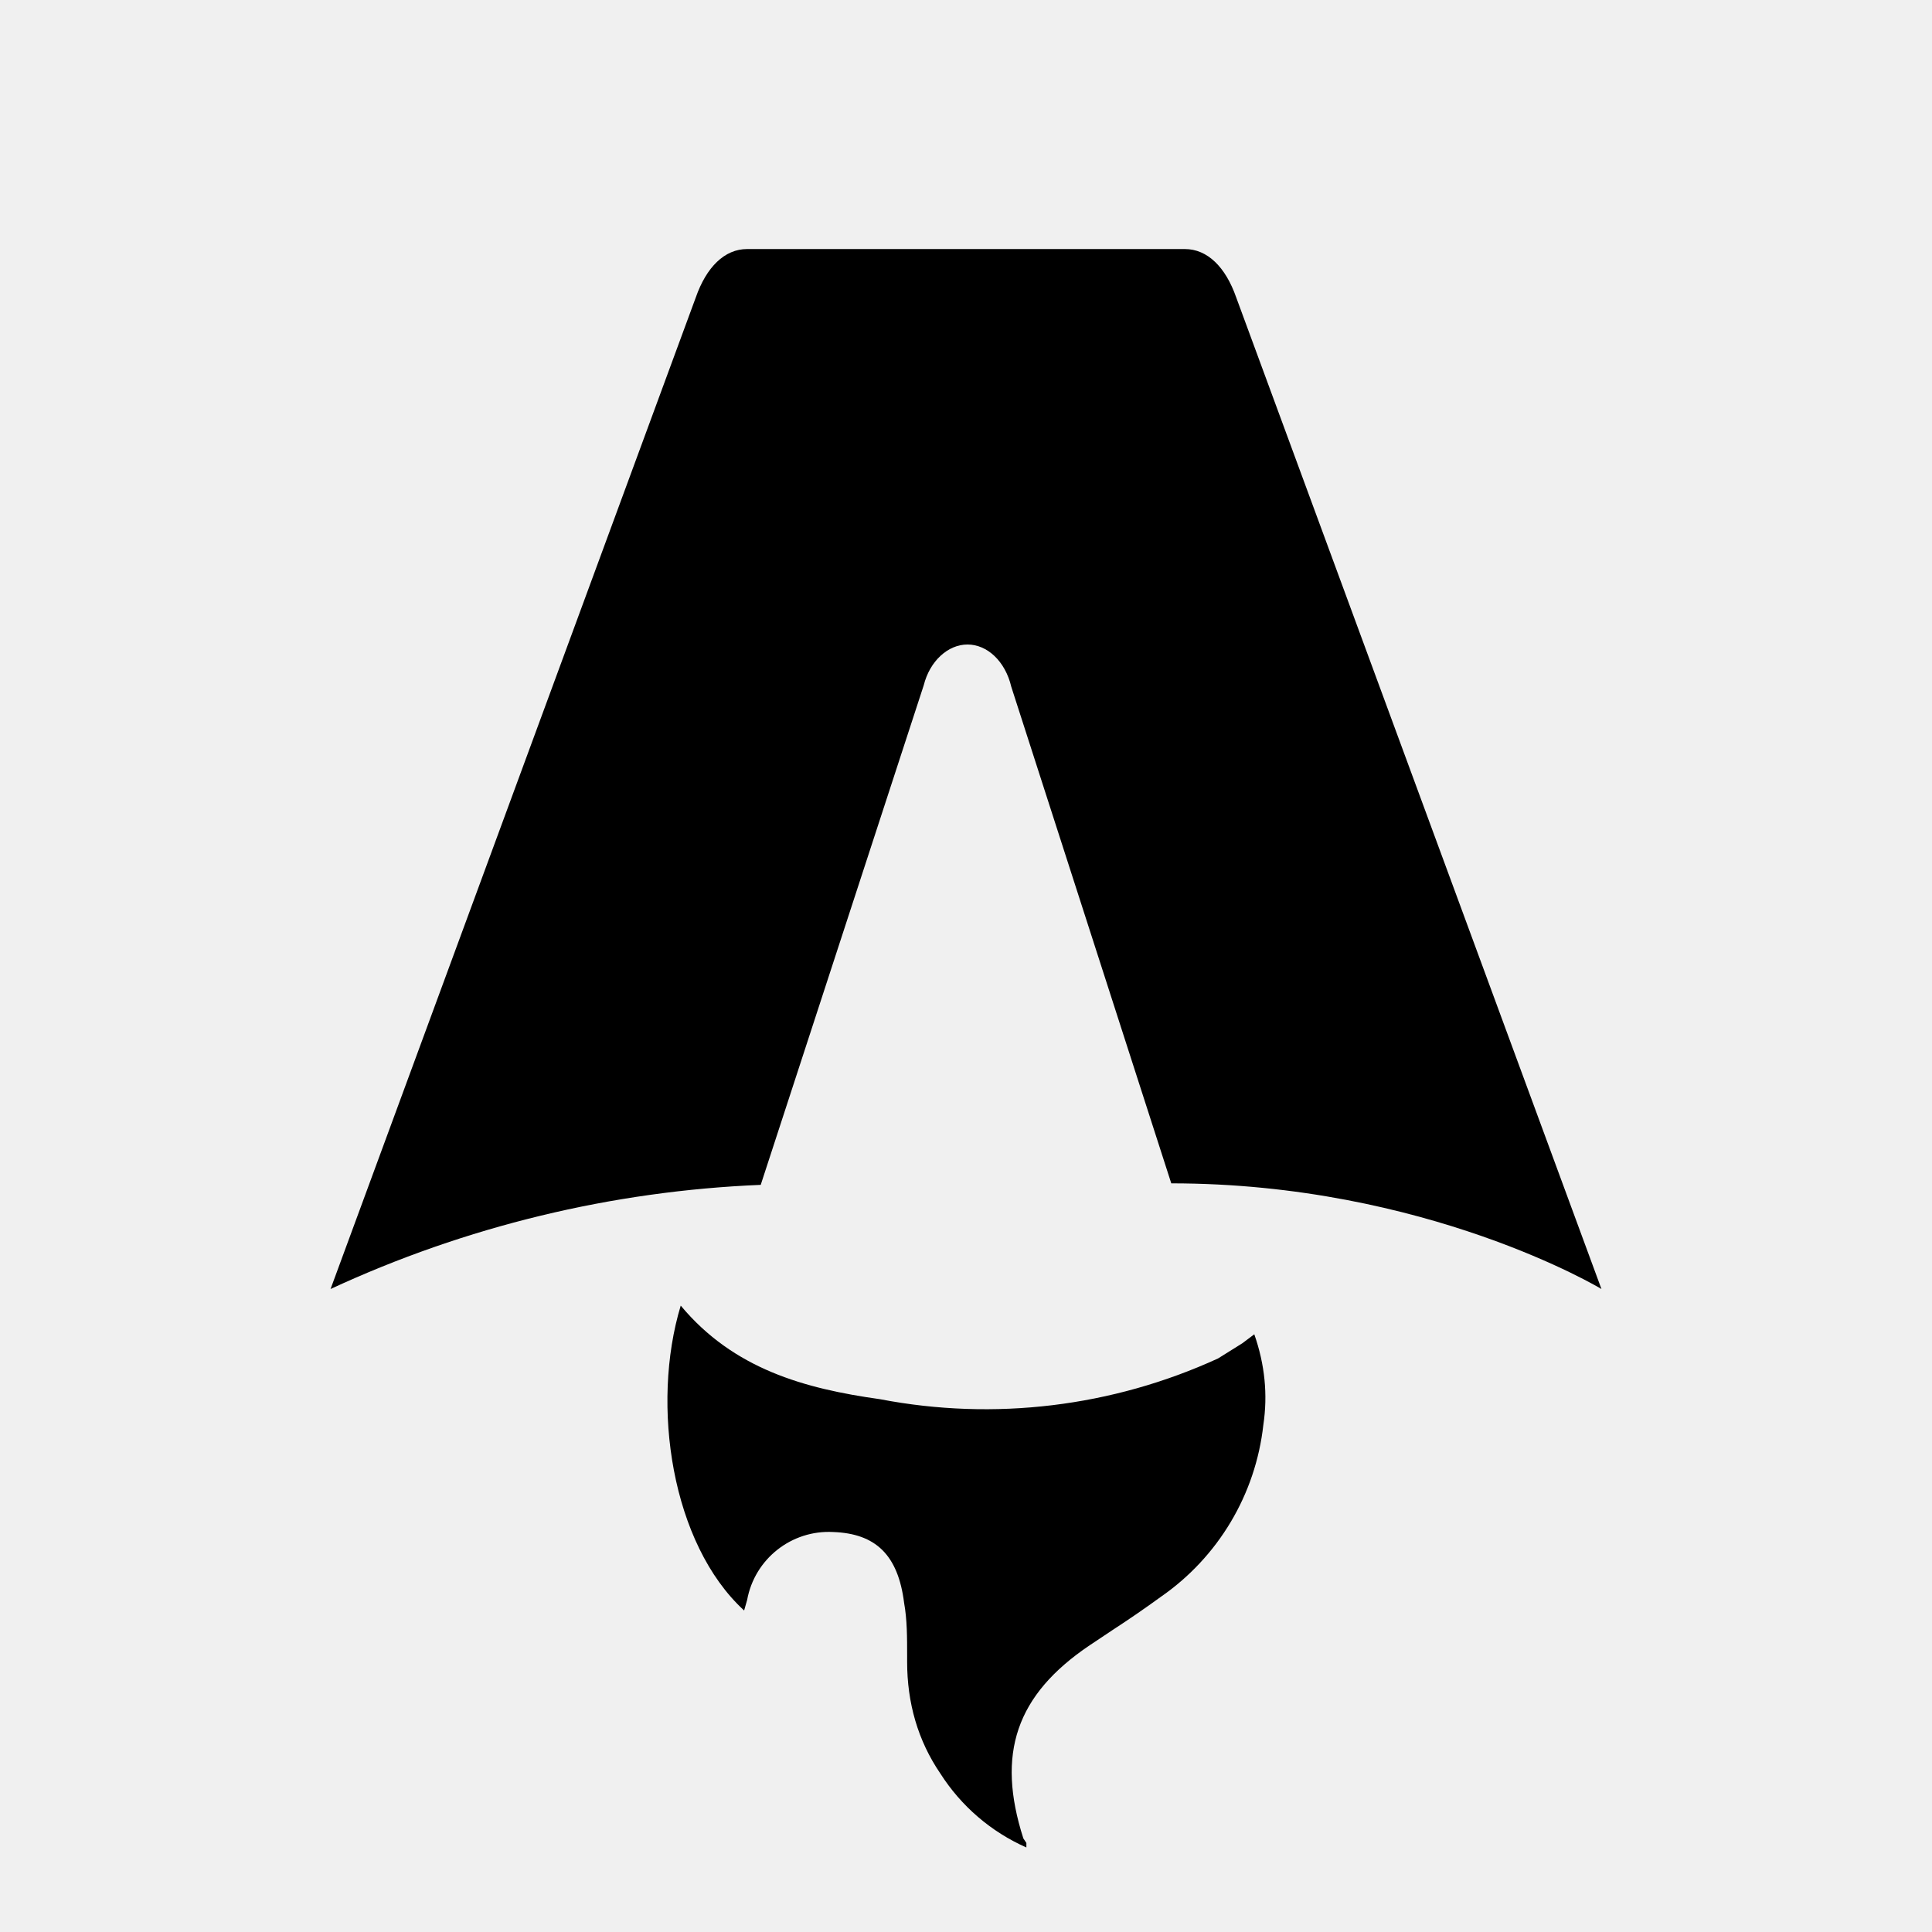
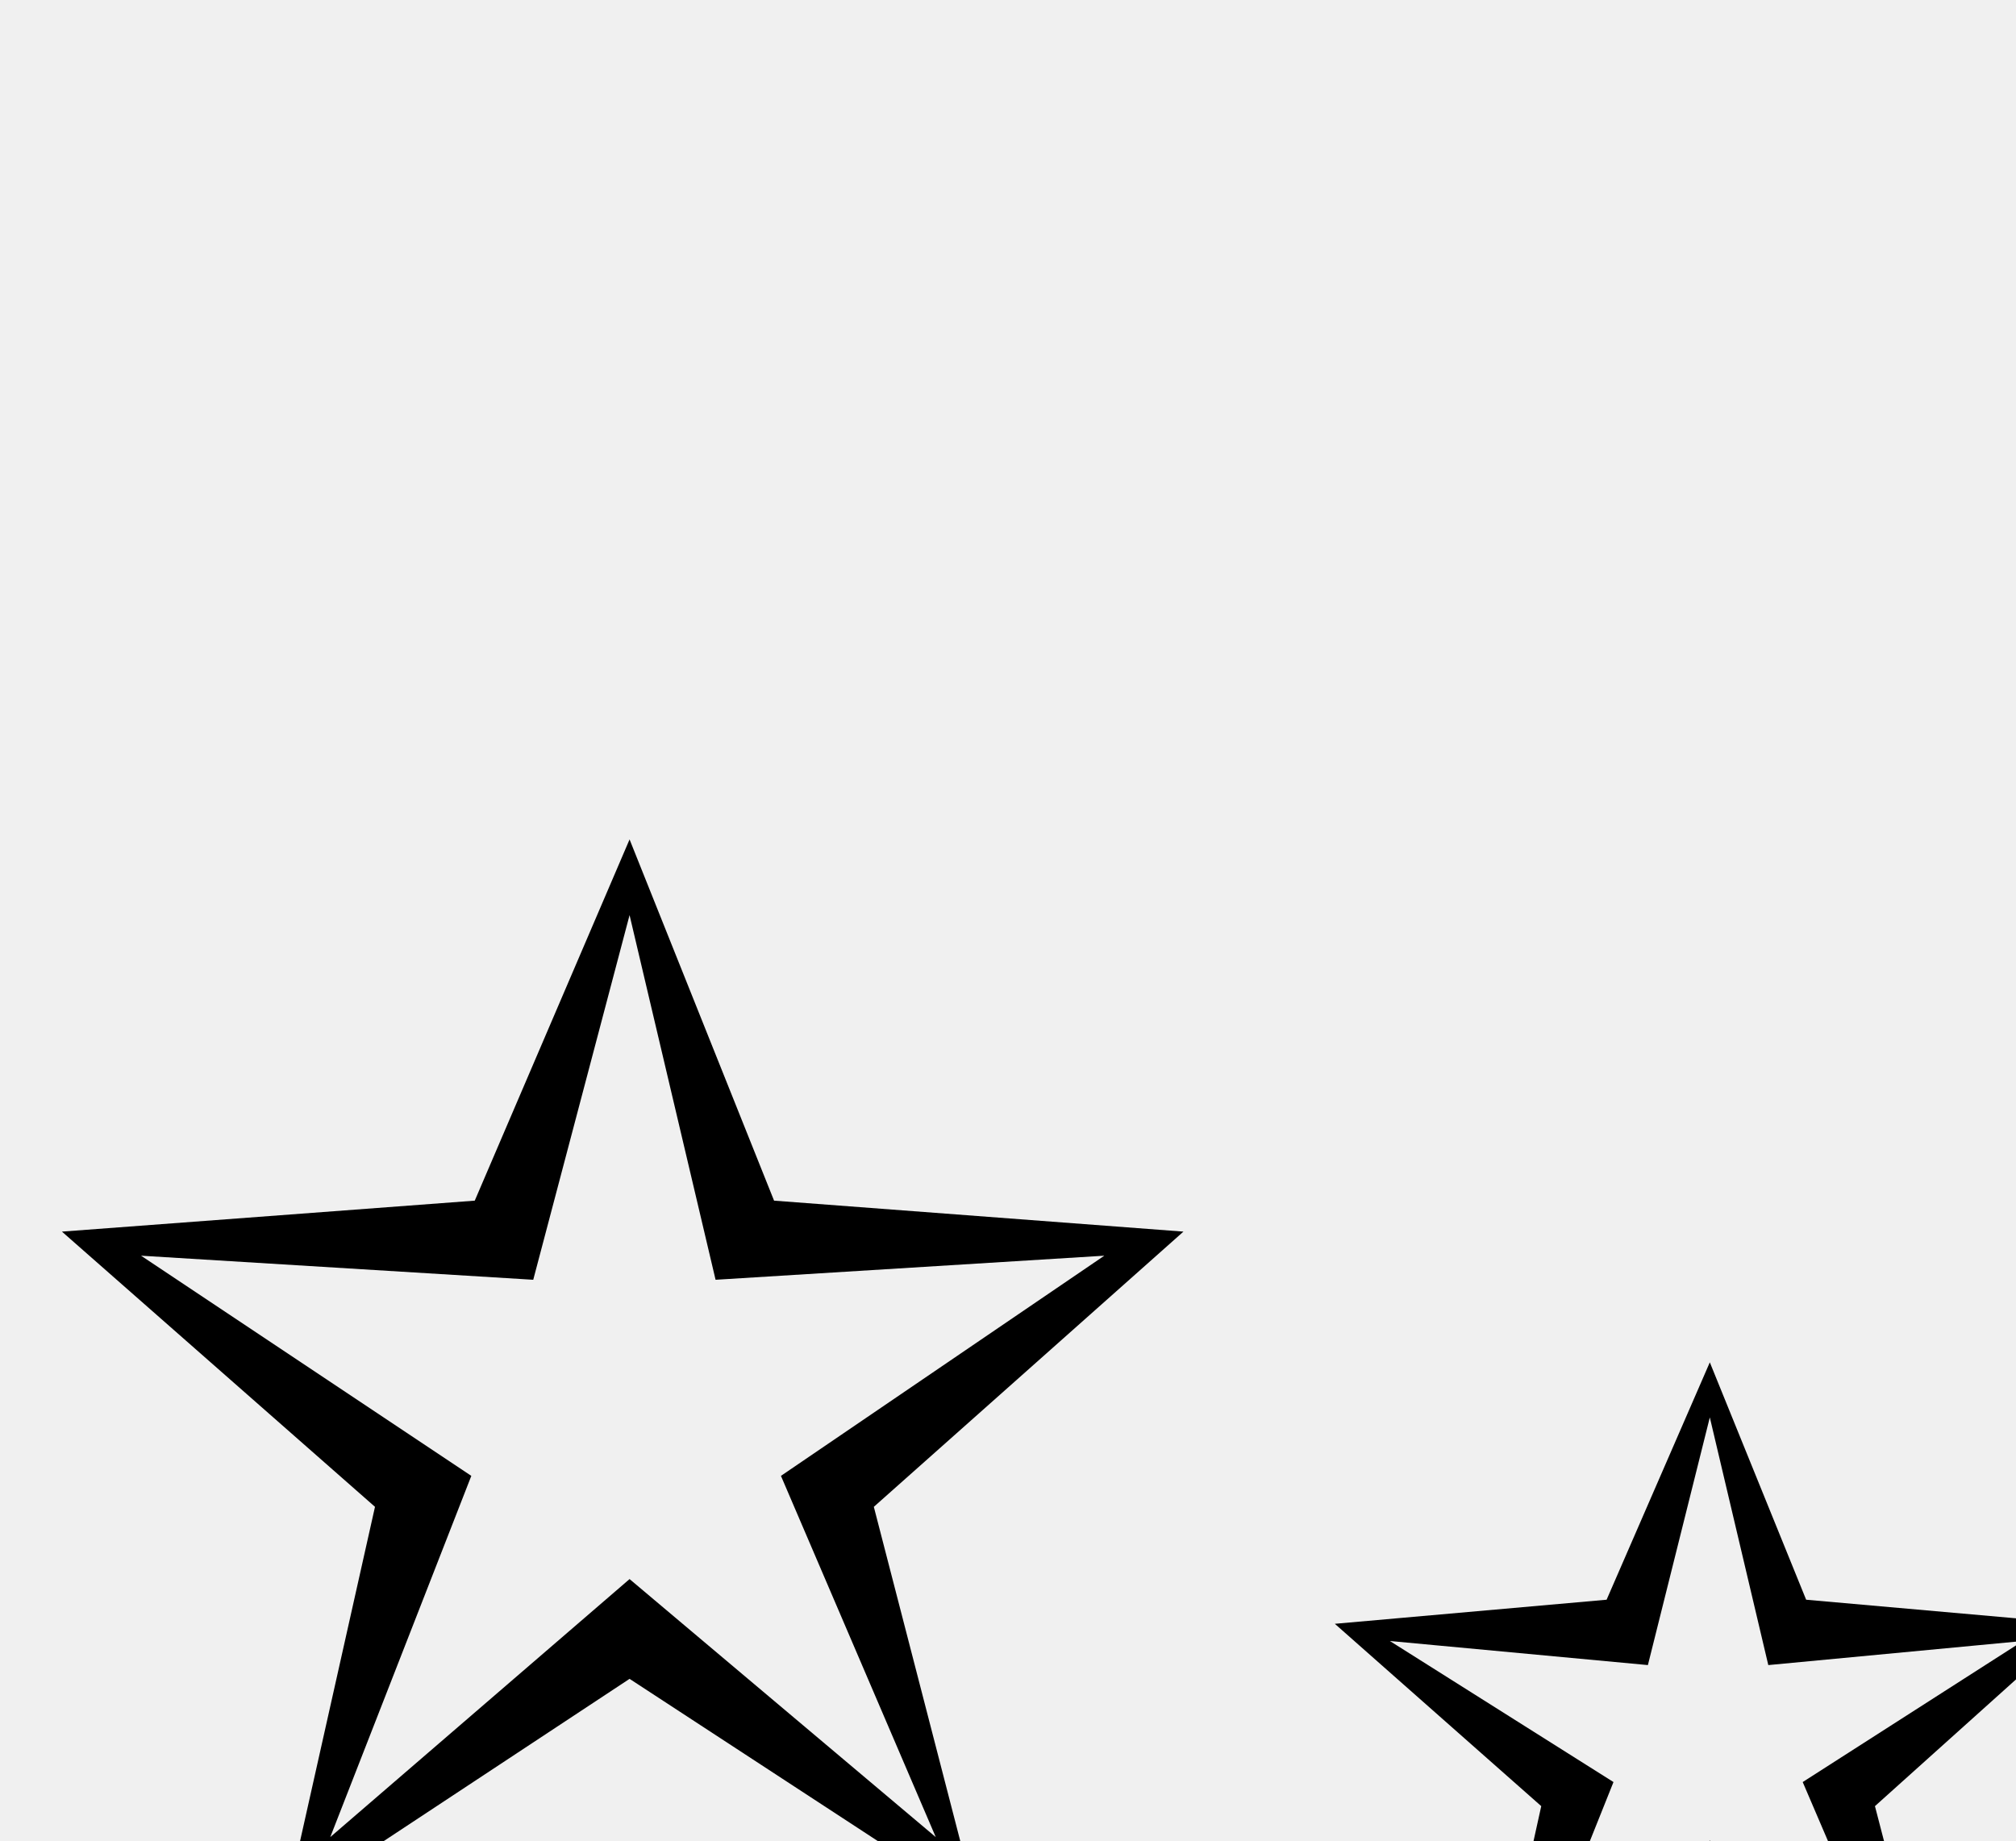
- <svg xmlns="http://www.w3.org/2000/svg" fill="none" viewBox="0 0 128 128">
-   <path d="M50.4 78.5a75.1 75.1 0 0 0-28.5 6.9l24.2-65.7c.7-2 1.9-3.2 3.4-3.2h29c1.5 0 2.7 1.2 3.4 3.2l24.2 65.7s-11.6-7-28.5-7L67 45.5c-.4-1.7-1.6-2.8-2.9-2.8-1.3 0-2.5 1.1-2.9 2.7L50.4 78.5Zm-1.1 28.2Zm-4.2-20.2c-2 6.6-.6 15.8 4.2 20.2a17.5 17.5 0 0 1 .2-.7 5.5 5.5 0 0 1 5.7-4.5c2.8.1 4.3 1.5 4.7 4.7.2 1.1.2 2.3.2 3.5v.4c0 2.7.7 5.2 2.2 7.4a13 13 0 0 0 5.7 4.9v-.3l-.2-.3c-1.8-5.6-.5-9.5 4.4-12.8l1.5-1a73 73 0 0 0 3.2-2.2 16 16 0 0 0 6.8-11.4c.3-2 .1-4-.6-6l-.8.6-1.6 1a37 37 0 0 1-22.4 2.7c-5-.7-9.7-2-13.2-6.2Z" />
-   <style>
-         path { fill: #000; }
-         @media (prefers-color-scheme: dark) {
-             path { fill: #FFF; }
-         }
-     </style>
+ <svg xmlns="http://www.w3.org/2000/svg">
+   <text y="12" font-size="12">✨</text>
</svg>
